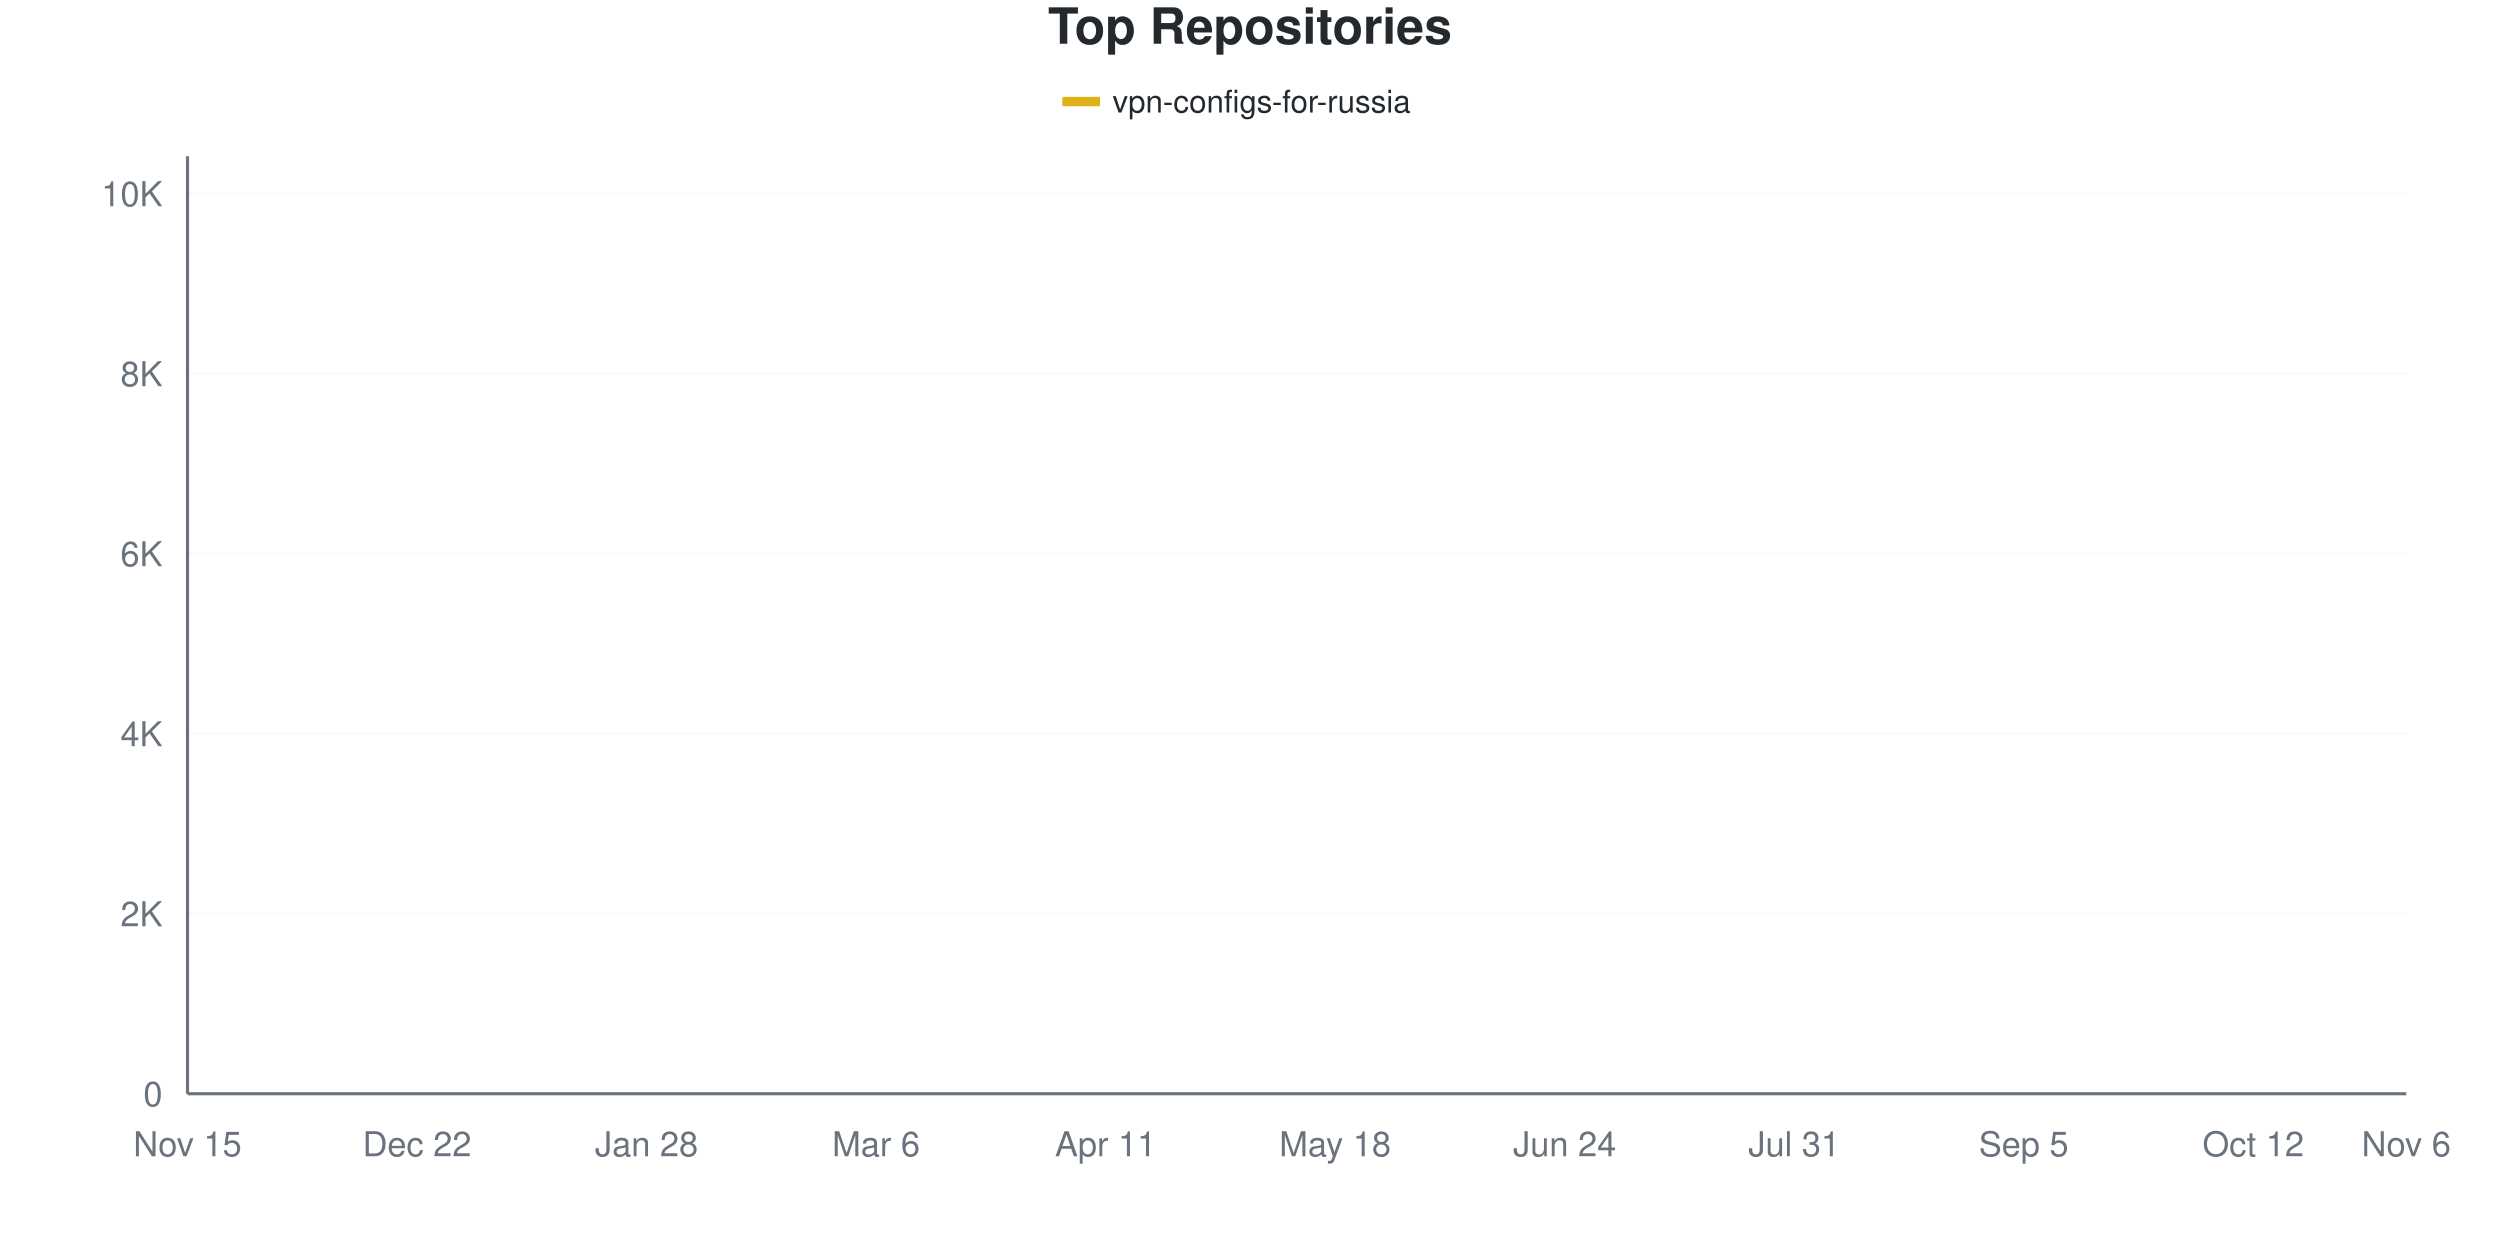
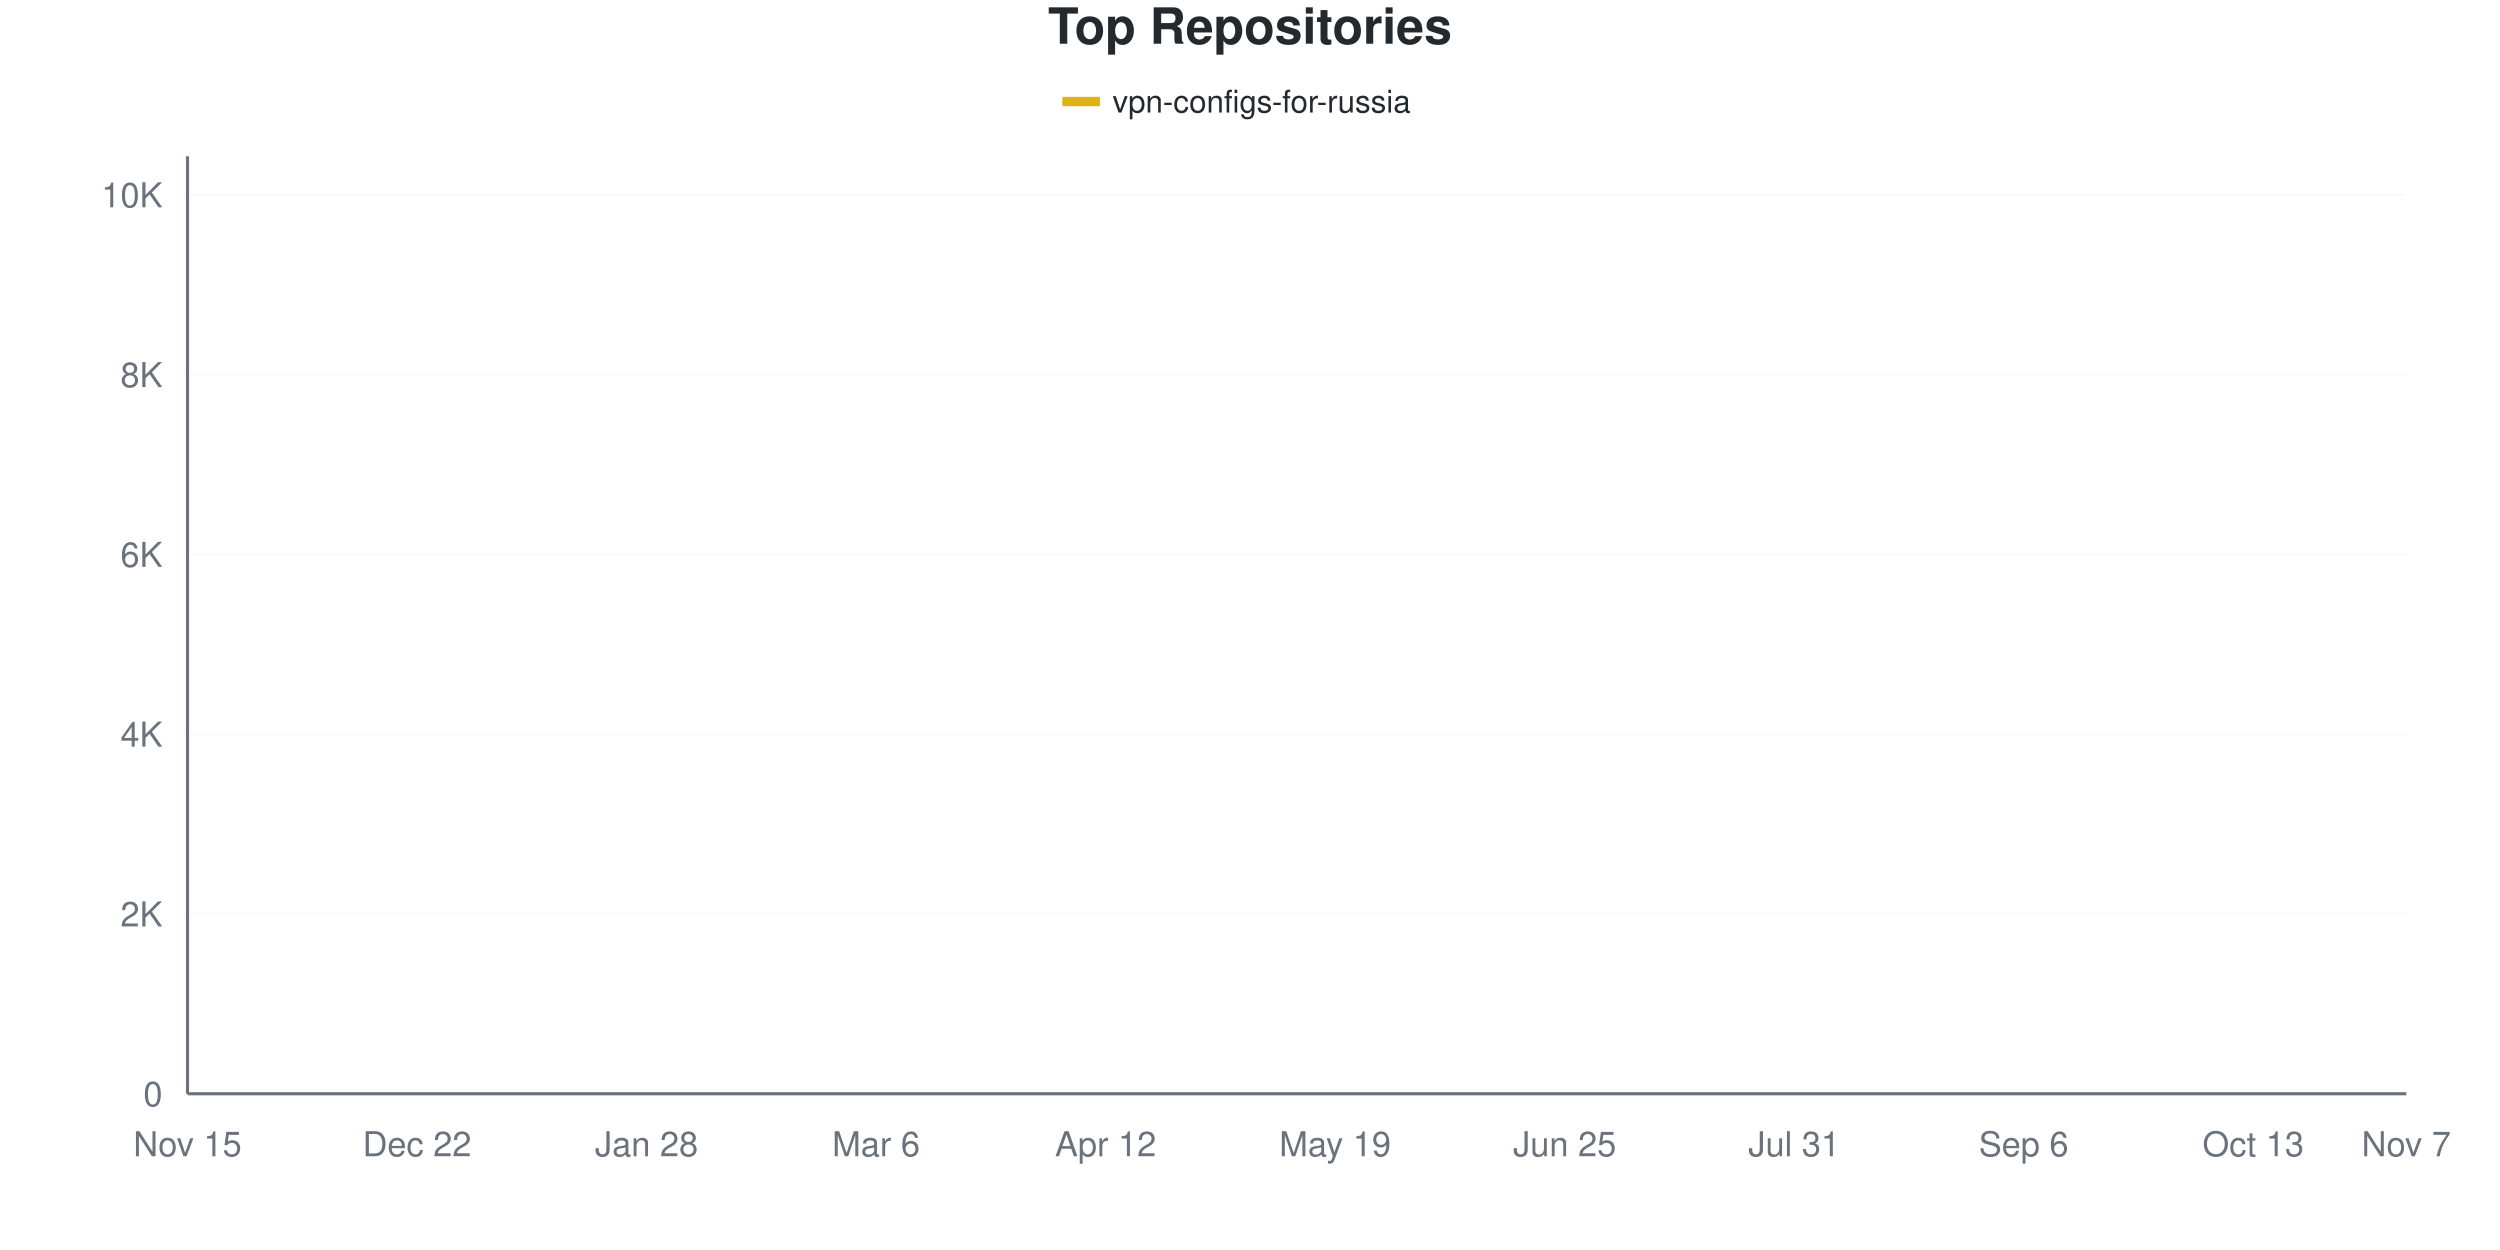
<svg xmlns="http://www.w3.org/2000/svg" viewBox="0 0 800 400" width="800" height="400">
  <style>
    @keyframes drawLine {
      to { stroke-dashoffset: 0; }
    }
    @keyframes fadeInPoint {
      from { opacity: 0; }
      to { opacity: 1; }
    }
    .data-line-0 {
      stroke-dasharray: 1170;
      stroke-dashoffset: 1170;
      animation: drawLine 2s ease-out forwards;
    }
    .data-point {
      opacity: 0;
      animation: fadeInPoint 0.5s ease-out forwards;
    }
    .chart-bg { fill: #fff; }
    .chart-text { fill: #24292e; }
    .chart-muted { fill: #6a737d; }
    .chart-grid { stroke: #eee; }
    .chart-axis { stroke: #6a737d; }
    @media (prefers-color-scheme: dark) {
      .chart-bg { fill: #0d1117; }
      .chart-text { fill: #e6edf3; }
      .chart-muted { fill: #8b949e; }
      .chart-grid { stroke: #21262d; }
      .chart-axis { stroke: #8b949e; }
    }
  </style>
  <rect width="800" height="400" class="chart-bg" />
  <text x="400" y="14" text-anchor="middle" class="chart-text" font-size="16" font-weight="bold" font-family="-apple-system, BlinkMacSystemFont, 'Segoe UI', Helvetica, Arial, sans-serif">Top Repositories</text>
  <g class="legend">
    <rect x="340" y="31" width="12" height="3" fill="#dfb317" />
    <line x1="340" y1="32.5" x2="352" y2="32.5" stroke="#dfb317" stroke-width="2" />
    <text x="356" y="36" class="chart-text" font-size="10" font-family="-apple-system, BlinkMacSystemFont, 'Segoe UI', Helvetica, Arial, sans-serif">vpn-configs-for-russia</text>
  </g>
  <g class="grid">
    <line x1="60" y1="350" x2="770" y2="350" class="chart-grid" stroke-opacity="0.3" />
    <text x="52" y="354" text-anchor="end" class="chart-muted" font-size="11" font-family="-apple-system, BlinkMacSystemFont, 'Segoe UI', Helvetica, Arial, sans-serif">0</text>
-     <line x1="60" y1="292.396" x2="770" y2="292.396" class="chart-grid" stroke-opacity="0.3" />
-     <text x="52" y="296.396" text-anchor="end" class="chart-muted" font-size="11" font-family="-apple-system, BlinkMacSystemFont, 'Segoe UI', Helvetica, Arial, sans-serif">2K</text>
-     <line x1="60" y1="234.793" x2="770" y2="234.793" class="chart-grid" stroke-opacity="0.3" />
-     <text x="52" y="238.793" text-anchor="end" class="chart-muted" font-size="11" font-family="-apple-system, BlinkMacSystemFont, 'Segoe UI', Helvetica, Arial, sans-serif">4K</text>
-     <line x1="60" y1="177.189" x2="770" y2="177.189" class="chart-grid" stroke-opacity="0.3" />
-     <text x="52" y="181.189" text-anchor="end" class="chart-muted" font-size="11" font-family="-apple-system, BlinkMacSystemFont, 'Segoe UI', Helvetica, Arial, sans-serif">6K</text>
-     <line x1="60" y1="119.585" x2="770" y2="119.585" class="chart-grid" stroke-opacity="0.3" />
-     <text x="52" y="123.585" text-anchor="end" class="chart-muted" font-size="11" font-family="-apple-system, BlinkMacSystemFont, 'Segoe UI', Helvetica, Arial, sans-serif">8K</text>
-     <line x1="60" y1="61.982" x2="770" y2="61.982" class="chart-grid" stroke-opacity="0.3" />
-     <text x="52" y="65.982" text-anchor="end" class="chart-muted" font-size="11" font-family="-apple-system, BlinkMacSystemFont, 'Segoe UI', Helvetica, Arial, sans-serif">10K</text>
+     <line x1="60" y1="292.468" x2="770" y2="292.468" class="chart-grid" stroke-opacity="0.3" />
+     <text x="52" y="296.468" text-anchor="end" class="chart-muted" font-size="11" font-family="-apple-system, BlinkMacSystemFont, 'Segoe UI', Helvetica, Arial, sans-serif">2K</text>
+     <line x1="60" y1="234.936" x2="770" y2="234.936" class="chart-grid" stroke-opacity="0.3" />
+     <text x="52" y="238.936" text-anchor="end" class="chart-muted" font-size="11" font-family="-apple-system, BlinkMacSystemFont, 'Segoe UI', Helvetica, Arial, sans-serif">4K</text>
+     <line x1="60" y1="177.404" x2="770" y2="177.404" class="chart-grid" stroke-opacity="0.3" />
+     <text x="52" y="181.404" text-anchor="end" class="chart-muted" font-size="11" font-family="-apple-system, BlinkMacSystemFont, 'Segoe UI', Helvetica, Arial, sans-serif">6K</text>
+     <line x1="60" y1="119.872" x2="770" y2="119.872" class="chart-grid" stroke-opacity="0.3" />
+     <text x="52" y="123.872" text-anchor="end" class="chart-muted" font-size="11" font-family="-apple-system, BlinkMacSystemFont, 'Segoe UI', Helvetica, Arial, sans-serif">8K</text>
+     <line x1="60" y1="62.341" x2="770" y2="62.341" class="chart-grid" stroke-opacity="0.3" />
+     <text x="52" y="66.341" text-anchor="end" class="chart-muted" font-size="11" font-family="-apple-system, BlinkMacSystemFont, 'Segoe UI', Helvetica, Arial, sans-serif">10K</text>
  </g>
  <g class="milestones">
    
  </g>
  <g class="x-axis">
    <text x="60" y="370" text-anchor="middle" class="chart-muted" font-size="11" font-family="-apple-system, BlinkMacSystemFont, 'Segoe UI', Helvetica, Arial, sans-serif">Nov 15</text>
    <text x="133.448" y="370" text-anchor="middle" class="chart-muted" font-size="11" font-family="-apple-system, BlinkMacSystemFont, 'Segoe UI', Helvetica, Arial, sans-serif">Dec 22</text>
    <text x="206.897" y="370" text-anchor="middle" class="chart-muted" font-size="11" font-family="-apple-system, BlinkMacSystemFont, 'Segoe UI', Helvetica, Arial, sans-serif">Jan 28</text>
    <text x="280.345" y="370" text-anchor="middle" class="chart-muted" font-size="11" font-family="-apple-system, BlinkMacSystemFont, 'Segoe UI', Helvetica, Arial, sans-serif">Mar 6</text>
-     <text x="353.793" y="370" text-anchor="middle" class="chart-muted" font-size="11" font-family="-apple-system, BlinkMacSystemFont, 'Segoe UI', Helvetica, Arial, sans-serif">Apr 11</text>
-     <text x="427.241" y="370" text-anchor="middle" class="chart-muted" font-size="11" font-family="-apple-system, BlinkMacSystemFont, 'Segoe UI', Helvetica, Arial, sans-serif">May 18</text>
-     <text x="500.69" y="370" text-anchor="middle" class="chart-muted" font-size="11" font-family="-apple-system, BlinkMacSystemFont, 'Segoe UI', Helvetica, Arial, sans-serif">Jun 24</text>
+     <text x="353.793" y="370" text-anchor="middle" class="chart-muted" font-size="11" font-family="-apple-system, BlinkMacSystemFont, 'Segoe UI', Helvetica, Arial, sans-serif">Apr 12</text>
+     <text x="427.241" y="370" text-anchor="middle" class="chart-muted" font-size="11" font-family="-apple-system, BlinkMacSystemFont, 'Segoe UI', Helvetica, Arial, sans-serif">May 19</text>
+     <text x="500.69" y="370" text-anchor="middle" class="chart-muted" font-size="11" font-family="-apple-system, BlinkMacSystemFont, 'Segoe UI', Helvetica, Arial, sans-serif">Jun 25</text>
    <text x="574.138" y="370" text-anchor="middle" class="chart-muted" font-size="11" font-family="-apple-system, BlinkMacSystemFont, 'Segoe UI', Helvetica, Arial, sans-serif">Jul 31</text>
-     <text x="647.586" y="370" text-anchor="middle" class="chart-muted" font-size="11" font-family="-apple-system, BlinkMacSystemFont, 'Segoe UI', Helvetica, Arial, sans-serif">Sep 5</text>
-     <text x="721.034" y="370" text-anchor="middle" class="chart-muted" font-size="11" font-family="-apple-system, BlinkMacSystemFont, 'Segoe UI', Helvetica, Arial, sans-serif">Oct 12</text>
-     <text x="770" y="370" text-anchor="middle" class="chart-muted" font-size="11" font-family="-apple-system, BlinkMacSystemFont, 'Segoe UI', Helvetica, Arial, sans-serif">Nov 6</text>
+     <text x="647.586" y="370" text-anchor="middle" class="chart-muted" font-size="11" font-family="-apple-system, BlinkMacSystemFont, 'Segoe UI', Helvetica, Arial, sans-serif">Sep 6</text>
+     <text x="721.034" y="370" text-anchor="middle" class="chart-muted" font-size="11" font-family="-apple-system, BlinkMacSystemFont, 'Segoe UI', Helvetica, Arial, sans-serif">Oct 13</text>
+     <text x="770" y="370" text-anchor="middle" class="chart-muted" font-size="11" font-family="-apple-system, BlinkMacSystemFont, 'Segoe UI', Helvetica, Arial, sans-serif">Nov 7</text>
  </g>
  <line x1="60" y1="50" x2="60" y2="350" class="chart-axis" stroke-width="1" />
  <line x1="60" y1="350" x2="770" y2="350" class="chart-axis" stroke-width="1" />
-   <path d="M60,349.971 C68.161,349.482 76.322,349.189 84.483,348.502 C92.644,347.816 100.805,346.789 108.966,345.853 C117.126,344.916 125.287,343.755 133.448,342.886 C141.609,342.017 149.77,341.835 157.931,340.639 C166.092,339.444 174.253,337.399 182.414,335.714 C190.575,334.029 198.736,332.244 206.897,330.53 C215.057,328.816 223.218,327.751 231.379,325.432 C239.54,323.113 247.701,319.398 255.862,316.619 C264.023,313.839 272.184,312.894 280.345,308.756 C288.506,304.618 296.667,298.507 304.828,291.791 C312.989,285.076 321.149,275.739 329.31,268.462 C337.471,261.185 345.632,253.557 353.793,248.128 C361.954,242.699 370.115,239.948 378.276,235.887 C386.437,231.826 394.598,227.539 402.759,223.762 C410.92,219.984 419.08,220.373 427.241,213.22 C435.402,206.068 443.563,188.45 451.724,180.847 C459.885,173.243 468.046,172.816 476.207,167.598 C484.368,162.38 492.529,153.874 500.69,149.539 C508.851,145.204 517.011,144.038 525.172,141.59 C533.333,139.142 541.494,136.852 549.655,134.85 C557.816,132.849 565.977,131.744 574.138,129.579 C582.299,127.415 590.46,124.136 598.621,121.861 C606.782,119.585 614.943,118.073 623.103,115.927 C631.264,113.782 639.425,111.526 647.586,108.986 C655.747,106.447 663.908,103.288 672.069,100.691 C680.23,98.094 688.391,95.632 696.552,93.404 C704.713,91.177 712.874,89.132 721.034,87.327 C729.195,85.522 737.356,84.25 745.517,82.575 C753.678,80.9 761.839,79.042 770,77.275" fill="none" stroke="#dfb317" stroke-width="2.5" class="data-line-0" />
+   <path d="M60,349.971 C68.161,349.482 76.322,349.19 84.483,348.504 C92.644,347.819 100.805,346.793 108.966,345.858 C117.126,344.923 125.287,343.763 133.448,342.895 C141.609,342.027 149.77,341.85 157.931,340.651 C166.092,339.452 174.253,337.396 182.414,335.703 C190.575,334.011 198.736,332.237 206.897,330.497 C215.057,328.756 223.218,327.591 231.379,325.261 C239.54,322.931 247.701,319.273 255.862,316.516 C264.023,313.76 272.184,312.916 280.345,308.721 C288.506,304.526 296.667,298.106 304.828,291.346 C312.989,284.586 321.149,275.381 329.31,268.161 C337.471,260.941 345.632,253.442 353.793,248.025 C361.954,242.607 370.115,239.769 378.276,235.655 C386.437,231.542 394.598,227.112 402.759,223.344 C410.92,219.575 419.08,220.131 427.241,213.045 C435.402,205.959 443.563,189.011 451.724,180.828 C459.885,172.644 468.046,169.22 476.207,163.942 C484.368,158.663 492.529,152.872 500.69,149.156 C508.851,145.441 517.011,144.021 525.172,141.648 C533.333,139.275 541.494,136.964 549.655,134.917 C557.816,132.87 565.977,131.547 574.138,129.365 C582.299,127.184 590.46,124.091 598.621,121.829 C606.782,119.566 614.943,117.95 623.103,115.788 C631.264,113.625 639.425,111.42 647.586,108.855 C655.747,106.29 663.908,102.992 672.069,100.398 C680.23,97.804 688.391,95.489 696.552,93.293 C704.713,91.097 712.874,89.002 721.034,87.223 C729.195,85.444 737.356,84.279 745.517,82.621 C753.678,80.962 761.839,79.054 770,77.27" fill="none" stroke="#dfb317" stroke-width="2.5" class="data-line-0" />
  <g class="points">
    <circle cx="60" cy="349.971" r="4" fill="#dfb317" class="data-point" style="animation-delay: 1.50s" />
-     <circle cx="84.483" cy="348.502" r="4" fill="#dfb317" class="data-point" style="animation-delay: 1.55s" />
-     <circle cx="108.966" cy="345.853" r="4" fill="#dfb317" class="data-point" style="animation-delay: 1.60s" />
-     <circle cx="133.448" cy="342.886" r="4" fill="#dfb317" class="data-point" style="animation-delay: 1.65s" />
-     <circle cx="157.931" cy="340.639" r="4" fill="#dfb317" class="data-point" style="animation-delay: 1.70s" />
-     <circle cx="182.414" cy="335.714" r="4" fill="#dfb317" class="data-point" style="animation-delay: 1.75s" />
-     <circle cx="206.897" cy="330.53" r="4" fill="#dfb317" class="data-point" style="animation-delay: 1.80s" />
-     <circle cx="231.379" cy="325.432" r="4" fill="#dfb317" class="data-point" style="animation-delay: 1.85s" />
-     <circle cx="255.862" cy="316.619" r="4" fill="#dfb317" class="data-point" style="animation-delay: 1.90s" />
-     <circle cx="280.345" cy="308.756" r="4" fill="#dfb317" class="data-point" style="animation-delay: 1.95s" />
-     <circle cx="304.828" cy="291.791" r="4" fill="#dfb317" class="data-point" style="animation-delay: 2.00s" />
-     <circle cx="329.31" cy="268.462" r="4" fill="#dfb317" class="data-point" style="animation-delay: 2.05s" />
-     <circle cx="353.793" cy="248.128" r="4" fill="#dfb317" class="data-point" style="animation-delay: 2.10s" />
-     <circle cx="378.276" cy="235.887" r="4" fill="#dfb317" class="data-point" style="animation-delay: 2.15s" />
-     <circle cx="402.759" cy="223.762" r="4" fill="#dfb317" class="data-point" style="animation-delay: 2.20s" />
-     <circle cx="427.241" cy="213.22" r="4" fill="#dfb317" class="data-point" style="animation-delay: 2.25s" />
-     <circle cx="451.724" cy="180.847" r="4" fill="#dfb317" class="data-point" style="animation-delay: 2.30s" />
-     <circle cx="476.207" cy="167.598" r="4" fill="#dfb317" class="data-point" style="animation-delay: 2.35s" />
-     <circle cx="500.69" cy="149.539" r="4" fill="#dfb317" class="data-point" style="animation-delay: 2.40s" />
-     <circle cx="525.172" cy="141.59" r="4" fill="#dfb317" class="data-point" style="animation-delay: 2.45s" />
-     <circle cx="549.655" cy="134.85" r="4" fill="#dfb317" class="data-point" style="animation-delay: 2.50s" />
-     <circle cx="574.138" cy="129.579" r="4" fill="#dfb317" class="data-point" style="animation-delay: 2.55s" />
-     <circle cx="598.621" cy="121.861" r="4" fill="#dfb317" class="data-point" style="animation-delay: 2.60s" />
-     <circle cx="623.103" cy="115.927" r="4" fill="#dfb317" class="data-point" style="animation-delay: 2.65s" />
-     <circle cx="647.586" cy="108.986" r="4" fill="#dfb317" class="data-point" style="animation-delay: 2.70s" />
-     <circle cx="672.069" cy="100.691" r="4" fill="#dfb317" class="data-point" style="animation-delay: 2.75s" />
-     <circle cx="696.552" cy="93.404" r="4" fill="#dfb317" class="data-point" style="animation-delay: 2.80s" />
-     <circle cx="721.034" cy="87.327" r="4" fill="#dfb317" class="data-point" style="animation-delay: 2.85s" />
-     <circle cx="745.517" cy="82.575" r="4" fill="#dfb317" class="data-point" style="animation-delay: 2.90s" />
-     <circle cx="770" cy="77.275" r="4" fill="#dfb317" class="data-point" style="animation-delay: 2.95s" />
+     <circle cx="84.483" cy="348.504" r="4" fill="#dfb317" class="data-point" style="animation-delay: 1.55s" />
+     <circle cx="108.966" cy="345.858" r="4" fill="#dfb317" class="data-point" style="animation-delay: 1.60s" />
+     <circle cx="133.448" cy="342.895" r="4" fill="#dfb317" class="data-point" style="animation-delay: 1.65s" />
+     <circle cx="157.931" cy="340.651" r="4" fill="#dfb317" class="data-point" style="animation-delay: 1.70s" />
+     <circle cx="182.414" cy="335.703" r="4" fill="#dfb317" class="data-point" style="animation-delay: 1.75s" />
+     <circle cx="206.897" cy="330.497" r="4" fill="#dfb317" class="data-point" style="animation-delay: 1.80s" />
+     <circle cx="231.379" cy="325.261" r="4" fill="#dfb317" class="data-point" style="animation-delay: 1.85s" />
+     <circle cx="255.862" cy="316.516" r="4" fill="#dfb317" class="data-point" style="animation-delay: 1.90s" />
+     <circle cx="280.345" cy="308.721" r="4" fill="#dfb317" class="data-point" style="animation-delay: 1.95s" />
+     <circle cx="304.828" cy="291.346" r="4" fill="#dfb317" class="data-point" style="animation-delay: 2.00s" />
+     <circle cx="329.31" cy="268.161" r="4" fill="#dfb317" class="data-point" style="animation-delay: 2.05s" />
+     <circle cx="353.793" cy="248.025" r="4" fill="#dfb317" class="data-point" style="animation-delay: 2.10s" />
+     <circle cx="378.276" cy="235.655" r="4" fill="#dfb317" class="data-point" style="animation-delay: 2.15s" />
+     <circle cx="402.759" cy="223.344" r="4" fill="#dfb317" class="data-point" style="animation-delay: 2.20s" />
+     <circle cx="427.241" cy="213.045" r="4" fill="#dfb317" class="data-point" style="animation-delay: 2.25s" />
+     <circle cx="451.724" cy="180.828" r="4" fill="#dfb317" class="data-point" style="animation-delay: 2.30s" />
+     <circle cx="476.207" cy="163.942" r="4" fill="#dfb317" class="data-point" style="animation-delay: 2.35s" />
+     <circle cx="500.69" cy="149.156" r="4" fill="#dfb317" class="data-point" style="animation-delay: 2.40s" />
+     <circle cx="525.172" cy="141.648" r="4" fill="#dfb317" class="data-point" style="animation-delay: 2.45s" />
+     <circle cx="549.655" cy="134.917" r="4" fill="#dfb317" class="data-point" style="animation-delay: 2.50s" />
+     <circle cx="574.138" cy="129.365" r="4" fill="#dfb317" class="data-point" style="animation-delay: 2.55s" />
+     <circle cx="598.621" cy="121.829" r="4" fill="#dfb317" class="data-point" style="animation-delay: 2.60s" />
+     <circle cx="623.103" cy="115.788" r="4" fill="#dfb317" class="data-point" style="animation-delay: 2.65s" />
+     <circle cx="647.586" cy="108.855" r="4" fill="#dfb317" class="data-point" style="animation-delay: 2.70s" />
+     <circle cx="672.069" cy="100.398" r="4" fill="#dfb317" class="data-point" style="animation-delay: 2.75s" />
+     <circle cx="696.552" cy="93.293" r="4" fill="#dfb317" class="data-point" style="animation-delay: 2.80s" />
+     <circle cx="721.034" cy="87.223" r="4" fill="#dfb317" class="data-point" style="animation-delay: 2.85s" />
+     <circle cx="745.517" cy="82.621" r="4" fill="#dfb317" class="data-point" style="animation-delay: 2.90s" />
+     <circle cx="770" cy="77.27" r="4" fill="#dfb317" class="data-point" style="animation-delay: 2.95s" />
  </g>
</svg>
